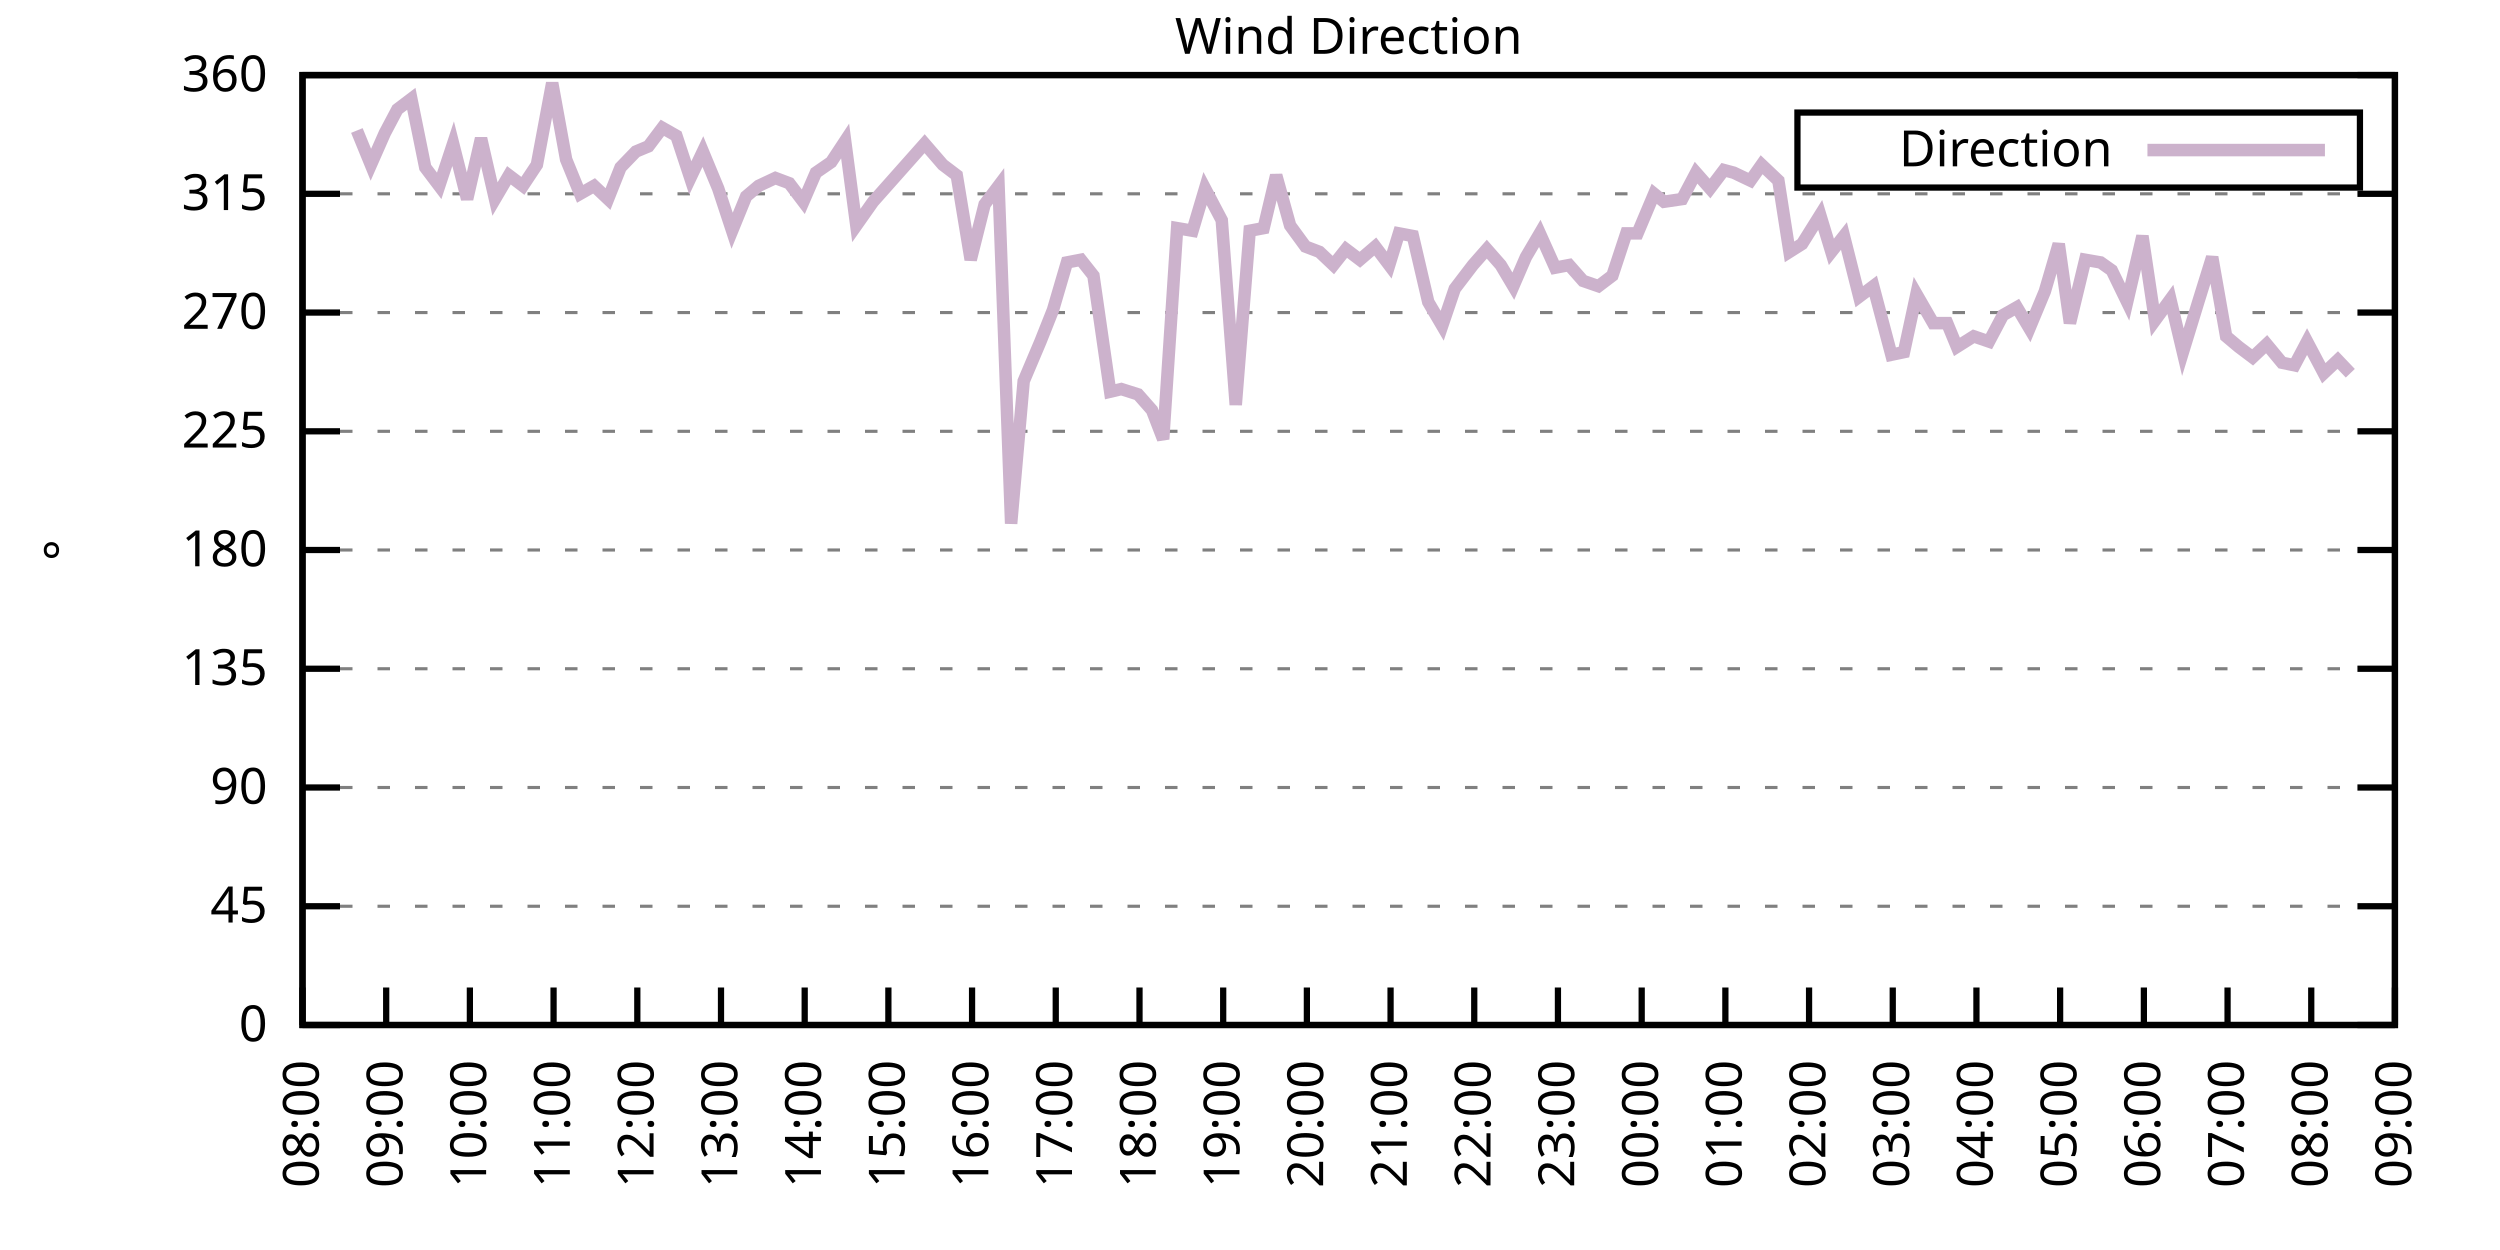
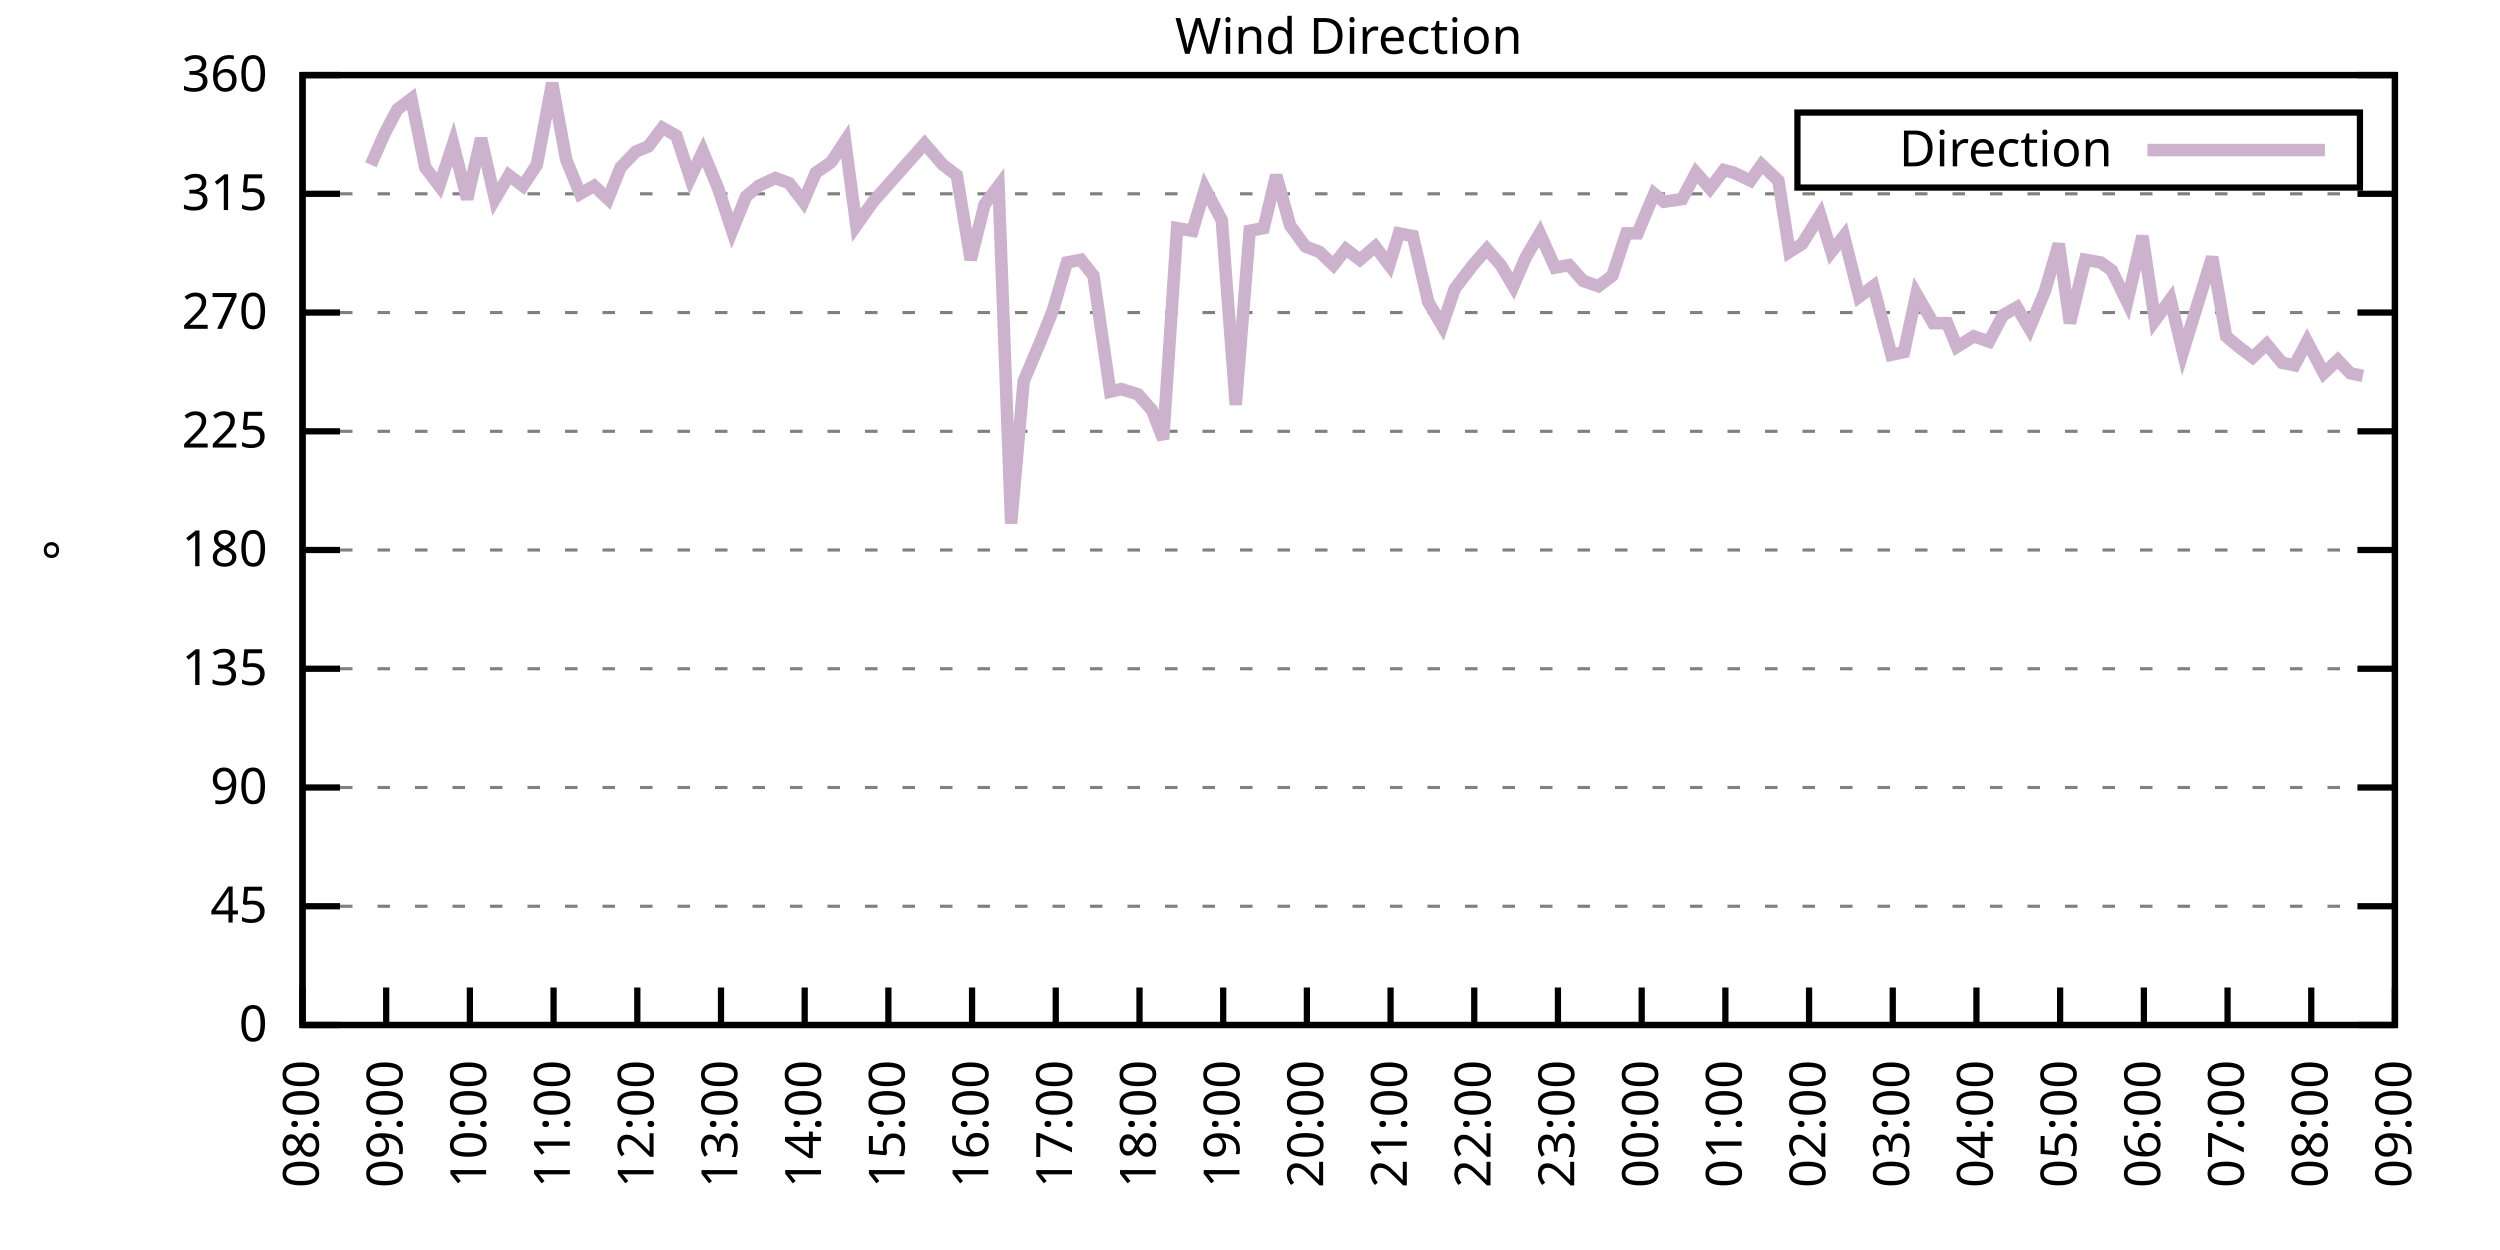
<svg xmlns="http://www.w3.org/2000/svg" xmlns:xlink="http://www.w3.org/1999/xlink" width="400" height="200" viewBox="0 0 400 200">
  <g id="gnuplot_canvas">
    <rect x="0" y="0" width="400" height="200" fill="none" />
    <defs>
      <circle id="gpDot" r="0.5" stroke-width="0.5" stroke="currentColor" />
      <path id="gpPt0" stroke-width="0.333" stroke="currentColor" d="M-1,0 h2 M0,-1 v2" />
      <path id="gpPt1" stroke-width="0.333" stroke="currentColor" d="M-1,-1 L1,1 M1,-1 L-1,1" />
      <path id="gpPt2" stroke-width="0.333" stroke="currentColor" d="M-1,0 L1,0 M0,-1 L0,1 M-1,-1 L1,1 M-1,1 L1,-1" />
      <rect id="gpPt3" stroke-width="0.333" stroke="currentColor" x="-1" y="-1" width="2" height="2" />
      <rect id="gpPt4" stroke-width="0.333" stroke="currentColor" fill="currentColor" x="-1" y="-1" width="2" height="2" />
      <circle id="gpPt5" stroke-width="0.333" stroke="currentColor" cx="0" cy="0" r="1" />
      <use xlink:href="#gpPt5" id="gpPt6" fill="currentColor" stroke="none" />
      <path id="gpPt7" stroke-width="0.333" stroke="currentColor" d="M0,-1.33 L-1.33,0.67 L1.33,0.67 z" />
      <use xlink:href="#gpPt7" id="gpPt8" fill="currentColor" stroke="none" />
      <use xlink:href="#gpPt7" id="gpPt9" stroke="currentColor" transform="rotate(180)" />
      <use xlink:href="#gpPt9" id="gpPt10" fill="currentColor" stroke="none" />
      <use xlink:href="#gpPt3" id="gpPt11" stroke="currentColor" transform="rotate(45)" />
      <use xlink:href="#gpPt11" id="gpPt12" fill="currentColor" stroke="none" />
      <path id="gpPt13" stroke-width="0.333" stroke="currentColor" d="M0,1.330 L1.265,0.411 L0.782,-1.067 L-0.782,-1.076 L-1.265,0.411 z" />
      <use xlink:href="#gpPt13" id="gpPt14" fill="currentColor" stroke="none" />
      <filter id="textbox" filterUnits="objectBoundingBox" x="0" y="0" height="1" width="1">
        <feFlood flood-color="white" flood-opacity="1" result="bgnd" />
        <feComposite in="SourceGraphic" in2="bgnd" operator="atop" />
      </filter>
      <filter id="greybox" filterUnits="objectBoundingBox" x="0" y="0" height="1" width="1">
        <feFlood flood-color="lightgrey" flood-opacity="1" result="grey" />
        <feComposite in="SourceGraphic" in2="grey" operator="atop" />
      </filter>
    </defs>
    <g fill="none" color="white" stroke="currentColor" stroke-width="1.00" stroke-linecap="butt" stroke-linejoin="miter">
</g>
    <g fill="none" color="black" stroke="currentColor" stroke-width="1.00" stroke-linecap="butt" stroke-linejoin="miter">
      <g stroke="none" shape-rendering="crispEdges">
        <polygon fill="rgb(255, 255, 255)" points="48.40,164.00 383.18,164.00 383.18,12.02 48.40,12.02 " />
      </g>
    </g>
    <g fill="none" color="black" stroke="currentColor" stroke-width="1.00" stroke-linecap="butt" stroke-linejoin="miter">
</g>
    <g fill="none" color="black" stroke="black" stroke-width="0.50" stroke-linecap="butt" stroke-linejoin="miter">
</g>
    <g fill="none" color="gray" stroke="currentColor" stroke-width="0.50" stroke-linecap="butt" stroke-linejoin="miter">
      <path stroke="gray" stroke-dasharray="2,4" class="gridline" d="M48.40,164.00 L383.19,164.00  " />
    </g>
    <g fill="none" color="gray" stroke="gray" stroke-width="1.00" stroke-linecap="butt" stroke-linejoin="miter">
</g>
    <g fill="none" color="black" stroke="currentColor" stroke-width="1.00" stroke-linecap="butt" stroke-linejoin="miter">
      <path stroke="black" d="M48.40,164.00 L54.40,164.00 M383.19,164.00 L377.19,164.00  " />
      <g transform="translate(42.80,166.60)" stroke="none" fill="black" font-family="Sans" font-size="8.00" text-anchor="end">
        <text>
          <tspan font-family="Sans"> 0</tspan>
        </text>
      </g>
    </g>
    <g fill="none" color="black" stroke="currentColor" stroke-width="1.00" stroke-linecap="butt" stroke-linejoin="miter">
</g>
    <g fill="none" color="black" stroke="black" stroke-width="0.50" stroke-linecap="butt" stroke-linejoin="miter">
</g>
    <g fill="none" color="gray" stroke="currentColor" stroke-width="0.50" stroke-linecap="butt" stroke-linejoin="miter">
      <path stroke="gray" stroke-dasharray="2,4" class="gridline" d="M48.40,145.00 L383.19,145.00  " />
    </g>
    <g fill="none" color="gray" stroke="gray" stroke-width="1.00" stroke-linecap="butt" stroke-linejoin="miter">
</g>
    <g fill="none" color="black" stroke="currentColor" stroke-width="1.00" stroke-linecap="butt" stroke-linejoin="miter">
      <path stroke="black" d="M48.40,145.00 L54.40,145.00 M383.19,145.00 L377.19,145.00  " />
      <g transform="translate(42.80,147.60)" stroke="none" fill="black" font-family="Sans" font-size="8.00" text-anchor="end">
        <text>
          <tspan font-family="Sans"> 45</tspan>
        </text>
      </g>
    </g>
    <g fill="none" color="black" stroke="currentColor" stroke-width="1.00" stroke-linecap="butt" stroke-linejoin="miter">
</g>
    <g fill="none" color="black" stroke="black" stroke-width="0.50" stroke-linecap="butt" stroke-linejoin="miter">
</g>
    <g fill="none" color="gray" stroke="currentColor" stroke-width="0.50" stroke-linecap="butt" stroke-linejoin="miter">
      <path stroke="gray" stroke-dasharray="2,4" class="gridline" d="M48.40,126.00 L383.19,126.00  " />
    </g>
    <g fill="none" color="gray" stroke="gray" stroke-width="1.00" stroke-linecap="butt" stroke-linejoin="miter">
</g>
    <g fill="none" color="black" stroke="currentColor" stroke-width="1.00" stroke-linecap="butt" stroke-linejoin="miter">
      <path stroke="black" d="M48.40,126.00 L54.40,126.00 M383.19,126.00 L377.19,126.00  " />
      <g transform="translate(42.80,128.60)" stroke="none" fill="black" font-family="Sans" font-size="8.00" text-anchor="end">
        <text>
          <tspan font-family="Sans"> 90</tspan>
        </text>
      </g>
    </g>
    <g fill="none" color="black" stroke="currentColor" stroke-width="1.00" stroke-linecap="butt" stroke-linejoin="miter">
</g>
    <g fill="none" color="black" stroke="black" stroke-width="0.50" stroke-linecap="butt" stroke-linejoin="miter">
</g>
    <g fill="none" color="gray" stroke="currentColor" stroke-width="0.50" stroke-linecap="butt" stroke-linejoin="miter">
      <path stroke="gray" stroke-dasharray="2,4" class="gridline" d="M48.40,107.00 L383.19,107.00  " />
    </g>
    <g fill="none" color="gray" stroke="gray" stroke-width="1.00" stroke-linecap="butt" stroke-linejoin="miter">
</g>
    <g fill="none" color="black" stroke="currentColor" stroke-width="1.00" stroke-linecap="butt" stroke-linejoin="miter">
      <path stroke="black" d="M48.40,107.00 L54.40,107.00 M383.19,107.00 L377.19,107.00  " />
      <g transform="translate(42.80,109.60)" stroke="none" fill="black" font-family="Sans" font-size="8.00" text-anchor="end">
        <text>
          <tspan font-family="Sans"> 135</tspan>
        </text>
      </g>
    </g>
    <g fill="none" color="black" stroke="currentColor" stroke-width="1.00" stroke-linecap="butt" stroke-linejoin="miter">
</g>
    <g fill="none" color="black" stroke="black" stroke-width="0.50" stroke-linecap="butt" stroke-linejoin="miter">
</g>
    <g fill="none" color="gray" stroke="currentColor" stroke-width="0.50" stroke-linecap="butt" stroke-linejoin="miter">
      <path stroke="gray" stroke-dasharray="2,4" class="gridline" d="M48.40,88.00 L383.19,88.00  " />
    </g>
    <g fill="none" color="gray" stroke="gray" stroke-width="1.00" stroke-linecap="butt" stroke-linejoin="miter">
</g>
    <g fill="none" color="black" stroke="currentColor" stroke-width="1.00" stroke-linecap="butt" stroke-linejoin="miter">
      <path stroke="black" d="M48.40,88.00 L54.40,88.00 M383.19,88.00 L377.19,88.00  " />
      <g transform="translate(42.80,90.60)" stroke="none" fill="black" font-family="Sans" font-size="8.00" text-anchor="end">
        <text>
          <tspan font-family="Sans"> 180</tspan>
        </text>
      </g>
    </g>
    <g fill="none" color="black" stroke="currentColor" stroke-width="1.00" stroke-linecap="butt" stroke-linejoin="miter">
</g>
    <g fill="none" color="black" stroke="black" stroke-width="0.50" stroke-linecap="butt" stroke-linejoin="miter">
</g>
    <g fill="none" color="gray" stroke="currentColor" stroke-width="0.50" stroke-linecap="butt" stroke-linejoin="miter">
      <path stroke="gray" stroke-dasharray="2,4" class="gridline" d="M48.40,69.01 L383.19,69.01  " />
    </g>
    <g fill="none" color="gray" stroke="gray" stroke-width="1.00" stroke-linecap="butt" stroke-linejoin="miter">
</g>
    <g fill="none" color="black" stroke="currentColor" stroke-width="1.00" stroke-linecap="butt" stroke-linejoin="miter">
      <path stroke="black" d="M48.40,69.01 L54.40,69.01 M383.19,69.01 L377.19,69.01  " />
      <g transform="translate(42.80,71.61)" stroke="none" fill="black" font-family="Sans" font-size="8.00" text-anchor="end">
        <text>
          <tspan font-family="Sans"> 225</tspan>
        </text>
      </g>
    </g>
    <g fill="none" color="black" stroke="currentColor" stroke-width="1.00" stroke-linecap="butt" stroke-linejoin="miter">
</g>
    <g fill="none" color="black" stroke="black" stroke-width="0.50" stroke-linecap="butt" stroke-linejoin="miter">
</g>
    <g fill="none" color="gray" stroke="currentColor" stroke-width="0.50" stroke-linecap="butt" stroke-linejoin="miter">
      <path stroke="gray" stroke-dasharray="2,4" class="gridline" d="M48.40,50.01 L383.19,50.01  " />
    </g>
    <g fill="none" color="gray" stroke="gray" stroke-width="1.00" stroke-linecap="butt" stroke-linejoin="miter">
</g>
    <g fill="none" color="black" stroke="currentColor" stroke-width="1.00" stroke-linecap="butt" stroke-linejoin="miter">
      <path stroke="black" d="M48.40,50.01 L54.40,50.01 M383.19,50.01 L377.19,50.01  " />
      <g transform="translate(42.80,52.61)" stroke="none" fill="black" font-family="Sans" font-size="8.00" text-anchor="end">
        <text>
          <tspan font-family="Sans"> 270</tspan>
        </text>
      </g>
    </g>
    <g fill="none" color="black" stroke="currentColor" stroke-width="1.00" stroke-linecap="butt" stroke-linejoin="miter">
</g>
    <g fill="none" color="black" stroke="black" stroke-width="0.50" stroke-linecap="butt" stroke-linejoin="miter">
</g>
    <g fill="none" color="gray" stroke="currentColor" stroke-width="0.50" stroke-linecap="butt" stroke-linejoin="miter">
      <path stroke="gray" stroke-dasharray="2,4" class="gridline" d="M48.40,31.01 L383.19,31.01  " />
    </g>
    <g fill="none" color="gray" stroke="gray" stroke-width="1.00" stroke-linecap="butt" stroke-linejoin="miter">
</g>
    <g fill="none" color="black" stroke="currentColor" stroke-width="1.00" stroke-linecap="butt" stroke-linejoin="miter">
      <path stroke="black" d="M48.40,31.01 L54.40,31.01 M383.19,31.01 L377.19,31.01  " />
      <g transform="translate(42.80,33.61)" stroke="none" fill="black" font-family="Sans" font-size="8.00" text-anchor="end">
        <text>
          <tspan font-family="Sans"> 315</tspan>
        </text>
      </g>
    </g>
    <g fill="none" color="black" stroke="currentColor" stroke-width="1.00" stroke-linecap="butt" stroke-linejoin="miter">
</g>
    <g fill="none" color="black" stroke="black" stroke-width="0.50" stroke-linecap="butt" stroke-linejoin="miter">
</g>
    <g fill="none" color="gray" stroke="currentColor" stroke-width="0.50" stroke-linecap="butt" stroke-linejoin="miter">
      <path stroke="gray" stroke-dasharray="2,4" class="gridline" d="M48.40,12.01 L383.19,12.01  " />
    </g>
    <g fill="none" color="gray" stroke="gray" stroke-width="1.00" stroke-linecap="butt" stroke-linejoin="miter">
</g>
    <g fill="none" color="black" stroke="currentColor" stroke-width="1.00" stroke-linecap="butt" stroke-linejoin="miter">
      <path stroke="black" d="M48.40,12.01 L54.40,12.01 M383.19,12.01 L377.19,12.01  " />
      <g transform="translate(42.80,14.61)" stroke="none" fill="black" font-family="Sans" font-size="8.00" text-anchor="end">
        <text>
          <tspan font-family="Sans"> 360</tspan>
        </text>
      </g>
    </g>
    <g fill="none" color="black" stroke="currentColor" stroke-width="1.00" stroke-linecap="butt" stroke-linejoin="miter">
      <path stroke="black" d="M48.40,164.00 L48.40,158.00  " />
      <g transform="translate(51.00,169.60) rotate(270.00)" stroke="none" fill="black" font-family="Sans" font-size="8.00" text-anchor="end">
        <text>
          <tspan font-family="Sans">08:00</tspan>
        </text>
      </g>
    </g>
    <g fill="none" color="black" stroke="currentColor" stroke-width="1.00" stroke-linecap="butt" stroke-linejoin="miter">
      <path stroke="black" d="M61.79,164.00 L61.79,158.00  " />
      <g transform="translate(64.39,169.60) rotate(270.00)" stroke="none" fill="black" font-family="Sans" font-size="8.00" text-anchor="end">
        <text>
          <tspan font-family="Sans">09:00</tspan>
        </text>
      </g>
    </g>
    <g fill="none" color="black" stroke="currentColor" stroke-width="1.00" stroke-linecap="butt" stroke-linejoin="miter">
      <path stroke="black" d="M75.18,164.00 L75.18,158.00  " />
      <g transform="translate(77.78,169.60) rotate(270.00)" stroke="none" fill="black" font-family="Sans" font-size="8.00" text-anchor="end">
        <text>
          <tspan font-family="Sans">10:00</tspan>
        </text>
      </g>
    </g>
    <g fill="none" color="black" stroke="currentColor" stroke-width="1.00" stroke-linecap="butt" stroke-linejoin="miter">
      <path stroke="black" d="M88.57,164.00 L88.57,158.00  " />
      <g transform="translate(91.17,169.60) rotate(270.00)" stroke="none" fill="black" font-family="Sans" font-size="8.00" text-anchor="end">
        <text>
          <tspan font-family="Sans">11:00</tspan>
        </text>
      </g>
    </g>
    <g fill="none" color="black" stroke="currentColor" stroke-width="1.00" stroke-linecap="butt" stroke-linejoin="miter">
      <path stroke="black" d="M101.97,164.00 L101.97,158.00  " />
      <g transform="translate(104.57,169.60) rotate(270.00)" stroke="none" fill="black" font-family="Sans" font-size="8.00" text-anchor="end">
        <text>
          <tspan font-family="Sans">12:00</tspan>
        </text>
      </g>
    </g>
    <g fill="none" color="black" stroke="currentColor" stroke-width="1.00" stroke-linecap="butt" stroke-linejoin="miter">
      <path stroke="black" d="M115.36,164.00 L115.36,158.00  " />
      <g transform="translate(117.96,169.60) rotate(270.00)" stroke="none" fill="black" font-family="Sans" font-size="8.00" text-anchor="end">
        <text>
          <tspan font-family="Sans">13:00</tspan>
        </text>
      </g>
    </g>
    <g fill="none" color="black" stroke="currentColor" stroke-width="1.00" stroke-linecap="butt" stroke-linejoin="miter">
      <path stroke="black" d="M128.75,164.00 L128.75,158.00  " />
      <g transform="translate(131.35,169.60) rotate(270.00)" stroke="none" fill="black" font-family="Sans" font-size="8.00" text-anchor="end">
        <text>
          <tspan font-family="Sans">14:00</tspan>
        </text>
      </g>
    </g>
    <g fill="none" color="black" stroke="currentColor" stroke-width="1.00" stroke-linecap="butt" stroke-linejoin="miter">
      <path stroke="black" d="M142.14,164.00 L142.14,158.00  " />
      <g transform="translate(144.74,169.60) rotate(270.00)" stroke="none" fill="black" font-family="Sans" font-size="8.00" text-anchor="end">
        <text>
          <tspan font-family="Sans">15:00</tspan>
        </text>
      </g>
    </g>
    <g fill="none" color="black" stroke="currentColor" stroke-width="1.00" stroke-linecap="butt" stroke-linejoin="miter">
      <path stroke="black" d="M155.53,164.00 L155.53,158.00  " />
      <g transform="translate(158.13,169.60) rotate(270.00)" stroke="none" fill="black" font-family="Sans" font-size="8.00" text-anchor="end">
        <text>
          <tspan font-family="Sans">16:00</tspan>
        </text>
      </g>
    </g>
    <g fill="none" color="black" stroke="currentColor" stroke-width="1.00" stroke-linecap="butt" stroke-linejoin="miter">
      <path stroke="black" d="M168.92,164.00 L168.92,158.00  " />
      <g transform="translate(171.52,169.60) rotate(270.00)" stroke="none" fill="black" font-family="Sans" font-size="8.00" text-anchor="end">
        <text>
          <tspan font-family="Sans">17:00</tspan>
        </text>
      </g>
    </g>
    <g fill="none" color="black" stroke="currentColor" stroke-width="1.00" stroke-linecap="butt" stroke-linejoin="miter">
      <path stroke="black" d="M182.32,164.00 L182.32,158.00  " />
      <g transform="translate(184.92,169.60) rotate(270.00)" stroke="none" fill="black" font-family="Sans" font-size="8.00" text-anchor="end">
        <text>
          <tspan font-family="Sans">18:00</tspan>
        </text>
      </g>
    </g>
    <g fill="none" color="black" stroke="currentColor" stroke-width="1.00" stroke-linecap="butt" stroke-linejoin="miter">
      <path stroke="black" d="M195.71,164.00 L195.71,158.00  " />
      <g transform="translate(198.31,169.60) rotate(270.00)" stroke="none" fill="black" font-family="Sans" font-size="8.00" text-anchor="end">
        <text>
          <tspan font-family="Sans">19:00</tspan>
        </text>
      </g>
    </g>
    <g fill="none" color="black" stroke="currentColor" stroke-width="1.00" stroke-linecap="butt" stroke-linejoin="miter">
      <path stroke="black" d="M209.10,164.00 L209.10,158.00  " />
      <g transform="translate(211.70,169.60) rotate(270.00)" stroke="none" fill="black" font-family="Sans" font-size="8.00" text-anchor="end">
        <text>
          <tspan font-family="Sans">20:00</tspan>
        </text>
      </g>
    </g>
    <g fill="none" color="black" stroke="currentColor" stroke-width="1.00" stroke-linecap="butt" stroke-linejoin="miter">
      <path stroke="black" d="M222.49,164.00 L222.49,158.00  " />
      <g transform="translate(225.09,169.60) rotate(270.00)" stroke="none" fill="black" font-family="Sans" font-size="8.00" text-anchor="end">
        <text>
          <tspan font-family="Sans">21:00</tspan>
        </text>
      </g>
    </g>
    <g fill="none" color="black" stroke="currentColor" stroke-width="1.00" stroke-linecap="butt" stroke-linejoin="miter">
      <path stroke="black" d="M235.88,164.00 L235.88,158.00  " />
      <g transform="translate(238.48,169.60) rotate(270.00)" stroke="none" fill="black" font-family="Sans" font-size="8.00" text-anchor="end">
        <text>
          <tspan font-family="Sans">22:00</tspan>
        </text>
      </g>
    </g>
    <g fill="none" color="black" stroke="currentColor" stroke-width="1.00" stroke-linecap="butt" stroke-linejoin="miter">
      <path stroke="black" d="M249.27,164.00 L249.27,158.00  " />
      <g transform="translate(251.87,169.60) rotate(270.00)" stroke="none" fill="black" font-family="Sans" font-size="8.00" text-anchor="end">
        <text>
          <tspan font-family="Sans">23:00</tspan>
        </text>
      </g>
    </g>
    <g fill="none" color="black" stroke="currentColor" stroke-width="1.00" stroke-linecap="butt" stroke-linejoin="miter">
      <path stroke="black" d="M262.67,164.00 L262.67,158.00  " />
      <g transform="translate(265.27,169.60) rotate(270.00)" stroke="none" fill="black" font-family="Sans" font-size="8.00" text-anchor="end">
        <text>
          <tspan font-family="Sans">00:00</tspan>
        </text>
      </g>
    </g>
    <g fill="none" color="black" stroke="currentColor" stroke-width="1.00" stroke-linecap="butt" stroke-linejoin="miter">
      <path stroke="black" d="M276.06,164.00 L276.06,158.00  " />
      <g transform="translate(278.66,169.60) rotate(270.00)" stroke="none" fill="black" font-family="Sans" font-size="8.00" text-anchor="end">
        <text>
          <tspan font-family="Sans">01:00</tspan>
        </text>
      </g>
    </g>
    <g fill="none" color="black" stroke="currentColor" stroke-width="1.00" stroke-linecap="butt" stroke-linejoin="miter">
      <path stroke="black" d="M289.45,164.00 L289.45,158.00  " />
      <g transform="translate(292.05,169.60) rotate(270.00)" stroke="none" fill="black" font-family="Sans" font-size="8.00" text-anchor="end">
        <text>
          <tspan font-family="Sans">02:00</tspan>
        </text>
      </g>
    </g>
    <g fill="none" color="black" stroke="currentColor" stroke-width="1.00" stroke-linecap="butt" stroke-linejoin="miter">
      <path stroke="black" d="M302.84,164.00 L302.84,158.00  " />
      <g transform="translate(305.44,169.60) rotate(270.00)" stroke="none" fill="black" font-family="Sans" font-size="8.00" text-anchor="end">
        <text>
          <tspan font-family="Sans">03:00</tspan>
        </text>
      </g>
    </g>
    <g fill="none" color="black" stroke="currentColor" stroke-width="1.00" stroke-linecap="butt" stroke-linejoin="miter">
      <path stroke="black" d="M316.23,164.00 L316.23,158.00  " />
      <g transform="translate(318.83,169.60) rotate(270.00)" stroke="none" fill="black" font-family="Sans" font-size="8.00" text-anchor="end">
        <text>
          <tspan font-family="Sans">04:00</tspan>
        </text>
      </g>
    </g>
    <g fill="none" color="black" stroke="currentColor" stroke-width="1.00" stroke-linecap="butt" stroke-linejoin="miter">
      <path stroke="black" d="M329.62,164.00 L329.62,158.00  " />
      <g transform="translate(332.22,169.60) rotate(270.00)" stroke="none" fill="black" font-family="Sans" font-size="8.00" text-anchor="end">
        <text>
          <tspan font-family="Sans">05:00</tspan>
        </text>
      </g>
    </g>
    <g fill="none" color="black" stroke="currentColor" stroke-width="1.00" stroke-linecap="butt" stroke-linejoin="miter">
      <path stroke="black" d="M343.02,164.00 L343.02,158.00  " />
      <g transform="translate(345.62,169.60) rotate(270.00)" stroke="none" fill="black" font-family="Sans" font-size="8.00" text-anchor="end">
        <text>
          <tspan font-family="Sans">06:00</tspan>
        </text>
      </g>
    </g>
    <g fill="none" color="black" stroke="currentColor" stroke-width="1.00" stroke-linecap="butt" stroke-linejoin="miter">
      <path stroke="black" d="M356.41,164.00 L356.41,158.00  " />
      <g transform="translate(359.01,169.60) rotate(270.00)" stroke="none" fill="black" font-family="Sans" font-size="8.00" text-anchor="end">
        <text>
          <tspan font-family="Sans">07:00</tspan>
        </text>
      </g>
    </g>
    <g fill="none" color="black" stroke="currentColor" stroke-width="1.00" stroke-linecap="butt" stroke-linejoin="miter">
      <path stroke="black" d="M369.80,164.00 L369.80,158.00  " />
      <g transform="translate(372.40,169.60) rotate(270.00)" stroke="none" fill="black" font-family="Sans" font-size="8.00" text-anchor="end">
        <text>
          <tspan font-family="Sans">08:00</tspan>
        </text>
      </g>
    </g>
    <g fill="none" color="black" stroke="currentColor" stroke-width="1.00" stroke-linecap="butt" stroke-linejoin="miter">
      <path stroke="black" d="M383.19,164.00 L383.19,158.00  " />
      <g transform="translate(385.79,169.60) rotate(270.00)" stroke="none" fill="black" font-family="Sans" font-size="8.00" text-anchor="end">
        <text>
          <tspan font-family="Sans">09:00</tspan>
        </text>
      </g>
    </g>
    <g fill="none" color="black" stroke="currentColor" stroke-width="1.00" stroke-linecap="butt" stroke-linejoin="miter">
</g>
    <g fill="none" color="black" stroke="currentColor" stroke-width="1.00" stroke-linecap="butt" stroke-linejoin="miter">
      <path stroke="black" d="M48.40,12.01 L48.40,164.00 L383.19,164.00 L383.19,12.01 L48.40,12.01 Z  " />
    </g>
    <g fill="none" color="black" stroke="currentColor" stroke-width="1.00" stroke-linecap="butt" stroke-linejoin="miter">
</g>
    <g fill="none" color="black" stroke="currentColor" stroke-width="1.00" stroke-linecap="butt" stroke-linejoin="miter">
      <path stroke="black" d="M287.59,30.01 L287.59,18.01 L377.59,18.01 L377.59,30.01 L287.59,30.01 Z  " />
    </g>
    <g id="Wind_direction_plot_1">
      <g fill="none" color="white" stroke="black" stroke-width="2.00" stroke-linecap="butt" stroke-linejoin="miter">
</g>
      <g fill="none" color="black" stroke="currentColor" stroke-width="2.00" stroke-linecap="butt" stroke-linejoin="miter">
        <g transform="translate(337.99,26.61)" stroke="none" fill="black" font-family="Sans" font-size="8.00" text-anchor="end">
          <text>
            <tspan font-family="Sans">Direction</tspan>
          </text>
        </g>
      </g>
      <g fill="none" color="black" stroke="currentColor" stroke-width="2.00" stroke-linecap="butt" stroke-linejoin="miter">
-         <path stroke="rgb(204, 178, 204)" d="M343.59,24.01 L371.99,24.01 M57.10,20.88 L59.34,26.36 L61.57,21.30 L63.58,17.50 L65.81,15.81 L68.04,26.79   L70.27,29.74 L72.50,22.99 L74.74,31.85 L76.97,22.14 L79.20,31.85 L81.43,28.05 L83.66,29.74 L85.90,26.36   L88.35,13.28 L90.58,25.52 L92.82,31.01 L95.05,29.74 L97.28,31.85 L99.29,26.79 L101.74,24.25 L103.75,23.41   L105.98,20.45 L108.22,21.72 L110.45,28.48 L112.46,24.25 L114.91,30.16 L117.14,36.92 L119.38,31.43 L121.38,29.74   L124.06,28.48 L126.29,29.32 L128.53,32.28 L130.54,27.63 L132.99,25.94 L135.22,22.56 L137.01,36.08 L139.69,32.28   L147.94,22.99 L150.85,26.36 L153.08,28.05 L155.31,41.56 L157.54,32.70 L159.77,29.74 L161.78,83.78 L163.79,60.98   L166.47,54.65 L168.48,49.59 L170.71,41.99 L172.94,41.56 L174.95,44.10 L177.63,62.67 L179.41,62.25 L182.09,63.10   L184.32,65.63 L186.11,70.27 L188.34,36.50 L190.80,36.92 L192.81,30.16 L195.48,35.23 L197.72,64.78 L199.95,36.92   L202.18,36.50 L204.19,28.05 L206.42,36.08 L208.88,39.45 L211.11,40.30 L213.34,42.41 L215.35,39.87 L217.58,41.56   L220.04,39.45 L222.27,42.41 L223.83,37.34 L226.06,37.76 L228.52,48.32 L230.75,52.12 L232.76,46.21 L235.66,42.41   L237.89,39.87 L240.12,42.41 L242.13,45.79 L244.14,41.14 L246.37,37.34 L248.83,42.83 L251.06,42.41 L253.29,44.94   L255.75,45.79 L257.98,44.10 L260.21,37.34 L262.00,37.34 L264.67,31.01 L266.24,32.28 L269.14,31.85 L271.37,27.63   L273.60,30.16 L275.83,27.21 L277.40,27.63 L280.07,28.90 L281.86,26.36 L284.54,28.90 L286.32,40.30 L288.33,39.03   L291.23,34.39 L293.02,40.30 L295.03,37.76 L297.48,47.47 L299.72,45.79 L302.62,56.76 L304.63,56.34 L306.63,47.05   L309.31,51.70 L311.54,51.70 L313.11,55.50 L315.79,53.81 L318.24,54.65 L320.47,50.43 L322.70,49.16 L324.71,52.54   L327.17,46.63 L329.40,39.03 L331.19,51.70 L333.64,41.56 L336.10,41.99 L337.88,43.25 L340.34,48.32 L342.79,37.76   L344.80,51.27 L347.26,47.90 L349.26,56.34 L351.72,48.32 L353.95,41.14 L356.18,53.81 L358.19,55.50 L360.42,57.18   L362.66,55.07 L365.11,58.03 L367.12,58.45 L369.13,54.65 L371.81,59.72 L374.04,57.61 L376.05,59.72  " />
+         <path stroke="rgb(204, 178, 204)" d="M343.59,24.01 L371.99,24.01 M59.34,26.36 L61.57,21.30 L63.58,17.50 L65.81,15.81 L68.04,26.79 L70.27,29.74   L72.50,22.99 L74.74,31.85 L76.97,22.14 L79.20,31.85 L81.43,28.05 L83.66,29.74 L85.90,26.36 L88.35,13.28   L90.58,25.52 L92.82,31.01 L95.05,29.74 L97.28,31.85 L99.29,26.79 L101.74,24.25 L103.75,23.41 L105.98,20.45   L108.22,21.72 L110.45,28.48 L112.46,24.25 L114.91,30.16 L117.14,36.92 L119.38,31.43 L121.38,29.74 L124.06,28.48   L126.29,29.32 L128.53,32.28 L130.54,27.63 L132.99,25.94 L135.22,22.56 L137.01,36.08 L139.69,32.28 L147.94,22.99   L150.85,26.36 L153.08,28.05 L155.31,41.56 L157.54,32.70 L159.77,29.74 L161.78,83.78 L163.79,60.98 L166.47,54.65   L168.48,49.59 L170.71,41.99 L172.94,41.56 L174.95,44.10 L177.63,62.67 L179.41,62.25 L182.09,63.10 L184.32,65.63   L186.11,70.27 L188.34,36.50 L190.80,36.92 L192.81,30.16 L195.48,35.23 L197.72,64.78 L199.95,36.92 L202.18,36.50   L204.19,28.05 L206.42,36.08 L208.88,39.45 L211.11,40.30 L213.34,42.41 L215.35,39.87 L217.58,41.56 L220.04,39.45   L222.27,42.41 L223.83,37.34 L226.06,37.76 L228.52,48.32 L230.75,52.12 L232.76,46.21 L235.66,42.41 L237.89,39.87   L240.12,42.41 L242.13,45.79 L244.14,41.14 L246.37,37.34 L248.83,42.83 L251.06,42.41 L253.29,44.94 L255.75,45.79   L257.98,44.10 L260.21,37.34 L262.00,37.34 L264.67,31.01 L266.24,32.28 L269.14,31.85 L271.37,27.63 L273.60,30.16   L275.83,27.21 L277.40,27.63 L280.07,28.90 L281.86,26.36 L284.54,28.90 L286.32,40.30 L288.33,39.03 L291.23,34.39   L293.02,40.30 L295.03,37.76 L297.48,47.47 L299.72,45.79 L302.62,56.76 L304.63,56.34 L306.63,47.05 L309.31,51.70   L311.54,51.70 L313.11,55.50 L315.79,53.81 L318.24,54.65 L320.47,50.43 L322.70,49.16 L324.71,52.54 L327.17,46.63   L329.40,39.03 L331.19,51.70 L333.64,41.56 L336.10,41.99 L337.88,43.25 L340.34,48.32 L342.79,37.76 L344.80,51.27   L347.26,47.90 L349.26,56.34 L351.72,48.32 L353.95,41.14 L356.18,53.81 L358.19,55.50 L360.42,57.18 L362.66,55.07   L365.11,58.03 L367.12,58.45 L369.13,54.65 L371.81,59.72 L374.04,57.61 L376.05,59.72 L378.06,60.14  " />
      </g>
    </g>
    <g fill="none" color="black" stroke="currentColor" stroke-width="2.00" stroke-linecap="butt" stroke-linejoin="miter">
</g>
    <g fill="none" color="black" stroke="black" stroke-width="1.00" stroke-linecap="butt" stroke-linejoin="miter">
</g>
    <g fill="none" color="black" stroke="currentColor" stroke-width="1.00" stroke-linecap="butt" stroke-linejoin="miter">
      <path stroke="black" d="M48.40,12.01 L48.40,164.00 L383.19,164.00 L383.19,12.01 L48.40,12.01 Z  " />
      <g transform="translate(12.80,88.01) rotate(270.00)" stroke="none" fill="black" font-family="Sans" font-size="8.00" text-anchor="middle">
        <text>
          <tspan font-family="Sans">°</tspan>
        </text>
      </g>
    </g>
    <g fill="none" color="black" stroke="currentColor" stroke-width="1.00" stroke-linecap="butt" stroke-linejoin="miter">
</g>
    <g fill="none" color="black" stroke="currentColor" stroke-width="1.00" stroke-linecap="butt" stroke-linejoin="miter">
      <g transform="translate(215.79,8.61)" stroke="none" fill="black" font-family="Sans" font-size="8.00" text-anchor="middle">
        <text>
          <tspan font-family="Sans">Wind Direction</tspan>
        </text>
      </g>
    </g>
    <g fill="none" color="black" stroke="currentColor" stroke-width="1.00" stroke-linecap="butt" stroke-linejoin="miter">
</g>
  </g>
</svg>
